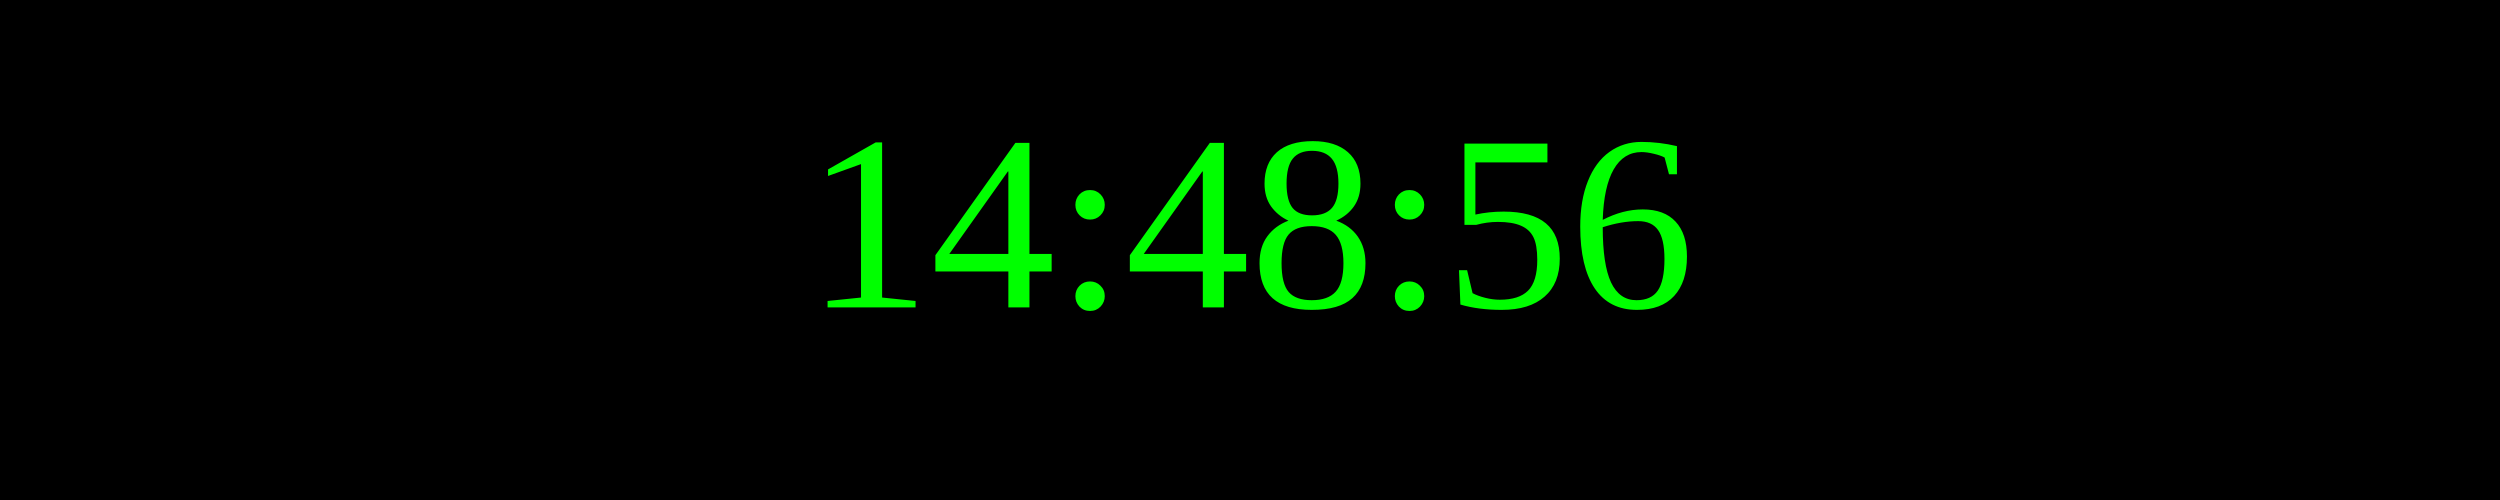
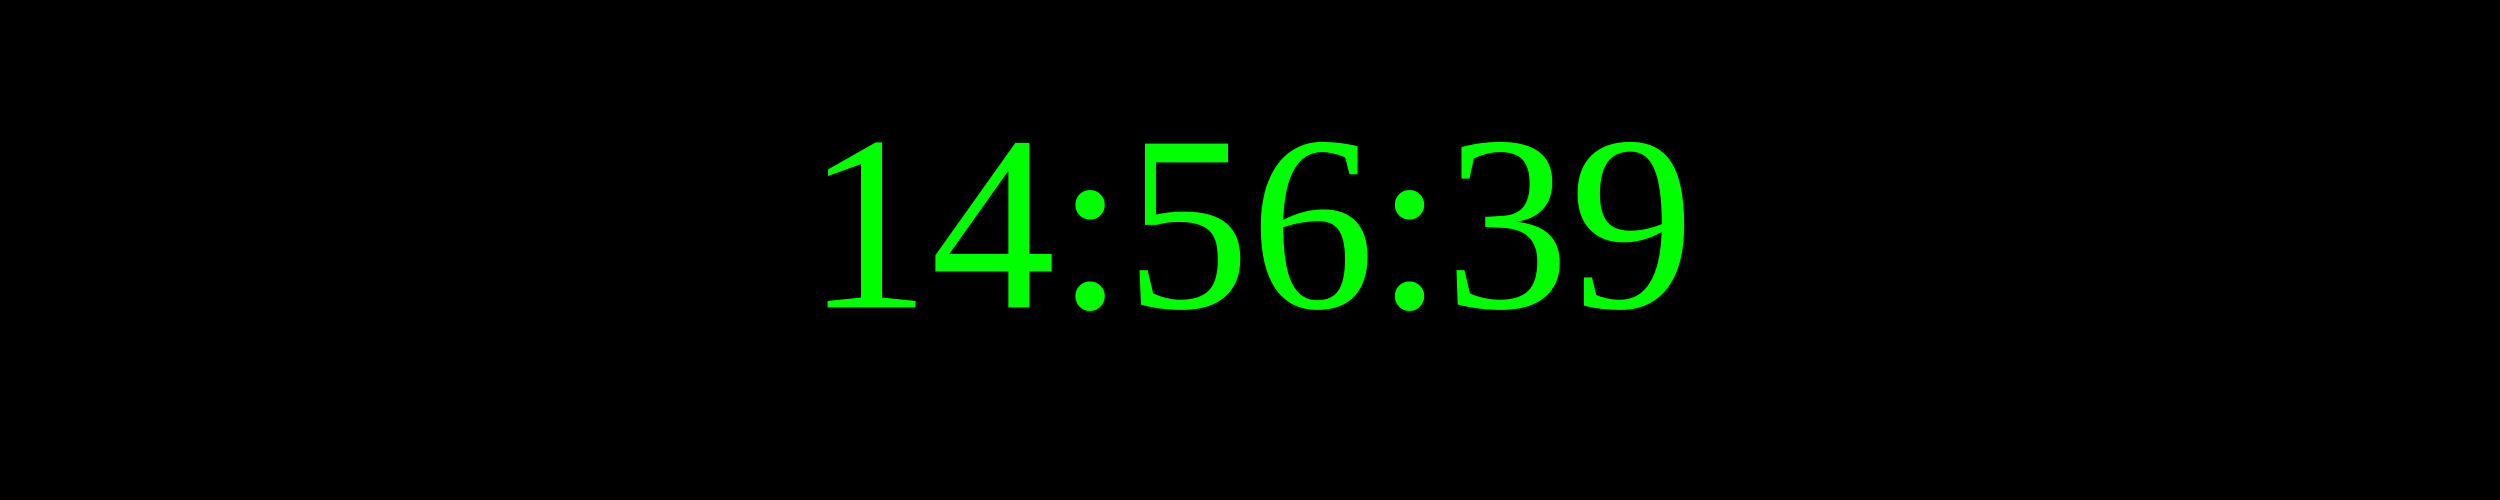
<svg xmlns="http://www.w3.org/2000/svg" width="250" height="50">
  <rect width="100%" height="100%" fill="black" />
  <text x="50%" y="50%" font-size="25" fill="lime" text-anchor="middle" dominant-baseline="middle">
- 14:48:56
+ 14:56:39
</text>
</svg>
